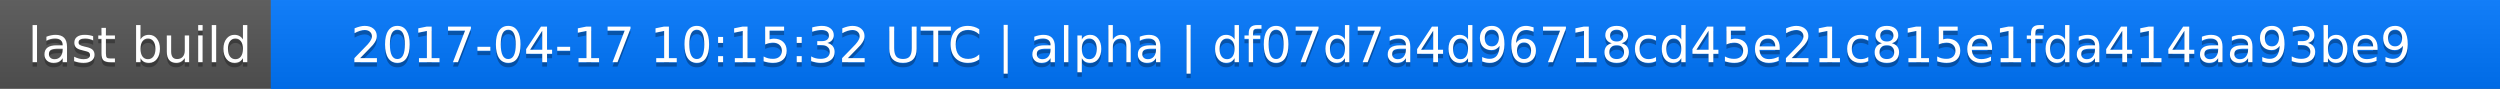
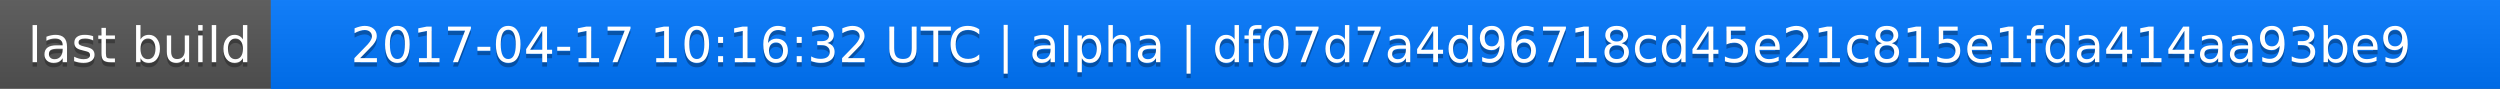
<svg xmlns="http://www.w3.org/2000/svg" width="563" height="20">
  <linearGradient id="a" x2="0" y2="100%">
    <stop offset="0" stop-color="#bbb" stop-opacity=".1" />
    <stop offset="1" stop-opacity=".1" />
  </linearGradient>
  <rect rx="0" width="563" height="20" fill="#555" />
  <rect rx="0" x="61" width="502" height="20" fill="#07f" />
  <path fill="#07f" d="M61 0h4v20h-4z" />
  <rect rx="0" width="563" height="20" fill="url(#a)" />
  <g fill="#fff" text-anchor="middle" font-family="DejaVu Sans,Verdana,Geneva,sans-serif" font-size="11">
    <text x="31.5" y="15" fill="#010101" fill-opacity=".3">last build</text>
    <text x="31.5" y="14">last build</text>
-     <text x="311" y="15" fill="#010101" fill-opacity=".3">2017-04-17 10:15:32 UTC | alpha | df07d7a4d96718cd45e21c815e1fda414aa93be9</text>
-     <text x="311" y="14">2017-04-17 10:15:32 UTC | alpha | df07d7a4d96718cd45e21c815e1fda414aa93be9</text>
+     <text x="311" y="15" fill="#010101" fill-opacity=".3">2017-04-17 10:16:32 UTC | alpha | df07d7a4d96718cd45e21c815e1fda414aa93be9</text>
+     <text x="311" y="14">2017-04-17 10:16:32 UTC | alpha | df07d7a4d96718cd45e21c815e1fda414aa93be9</text>
  </g>
</svg>
